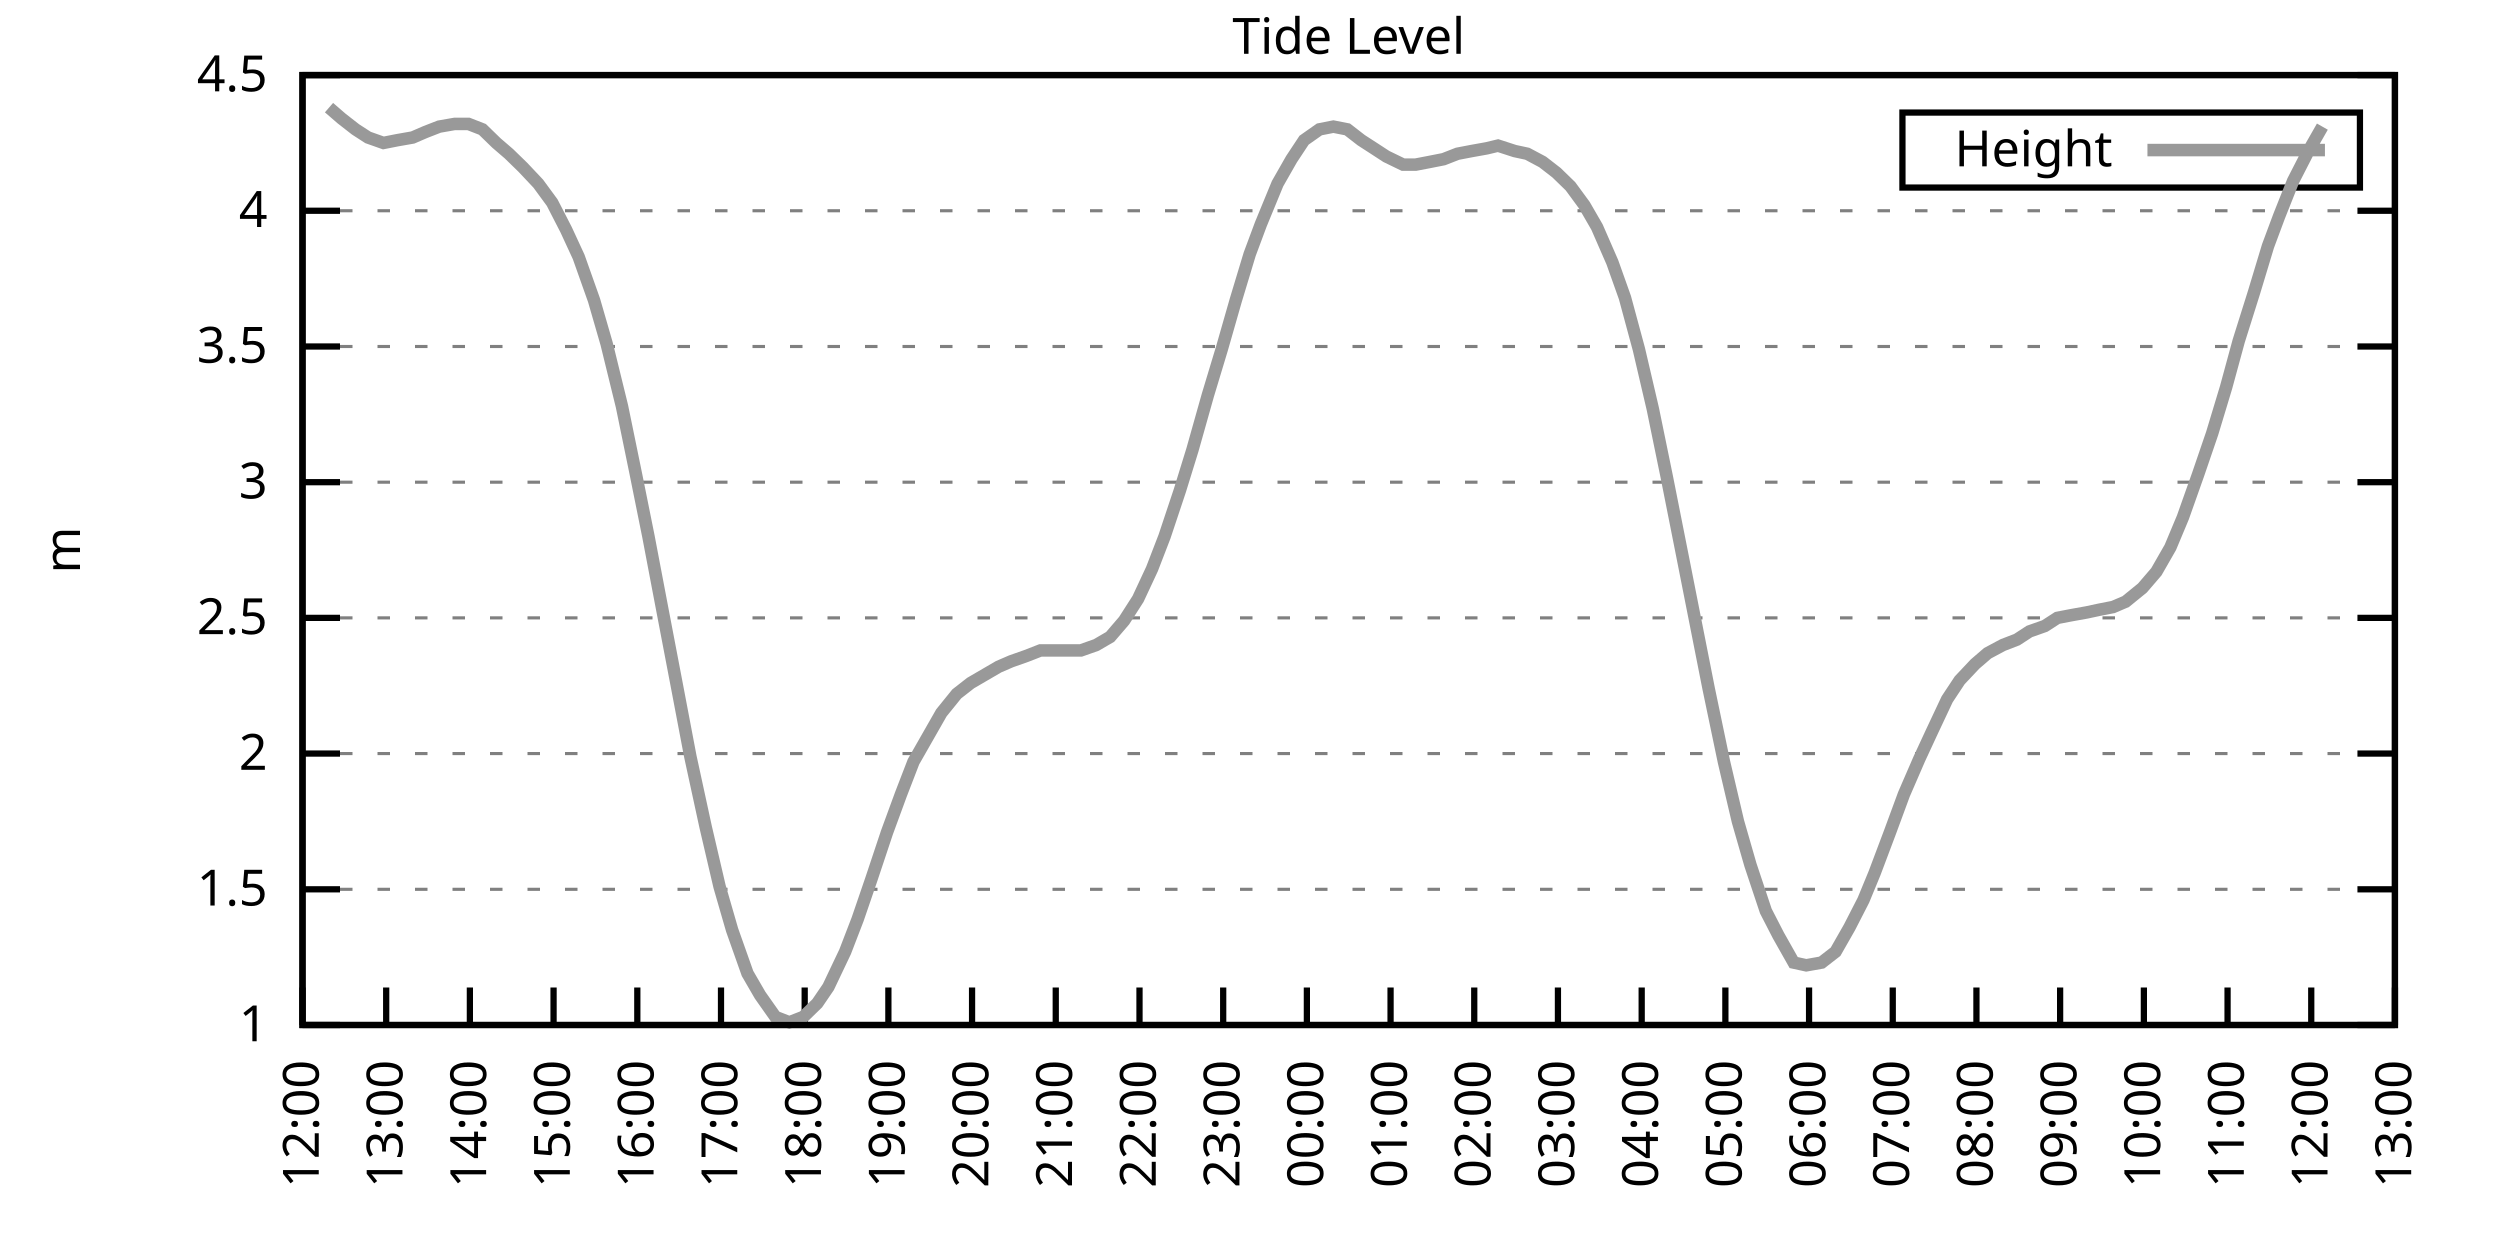
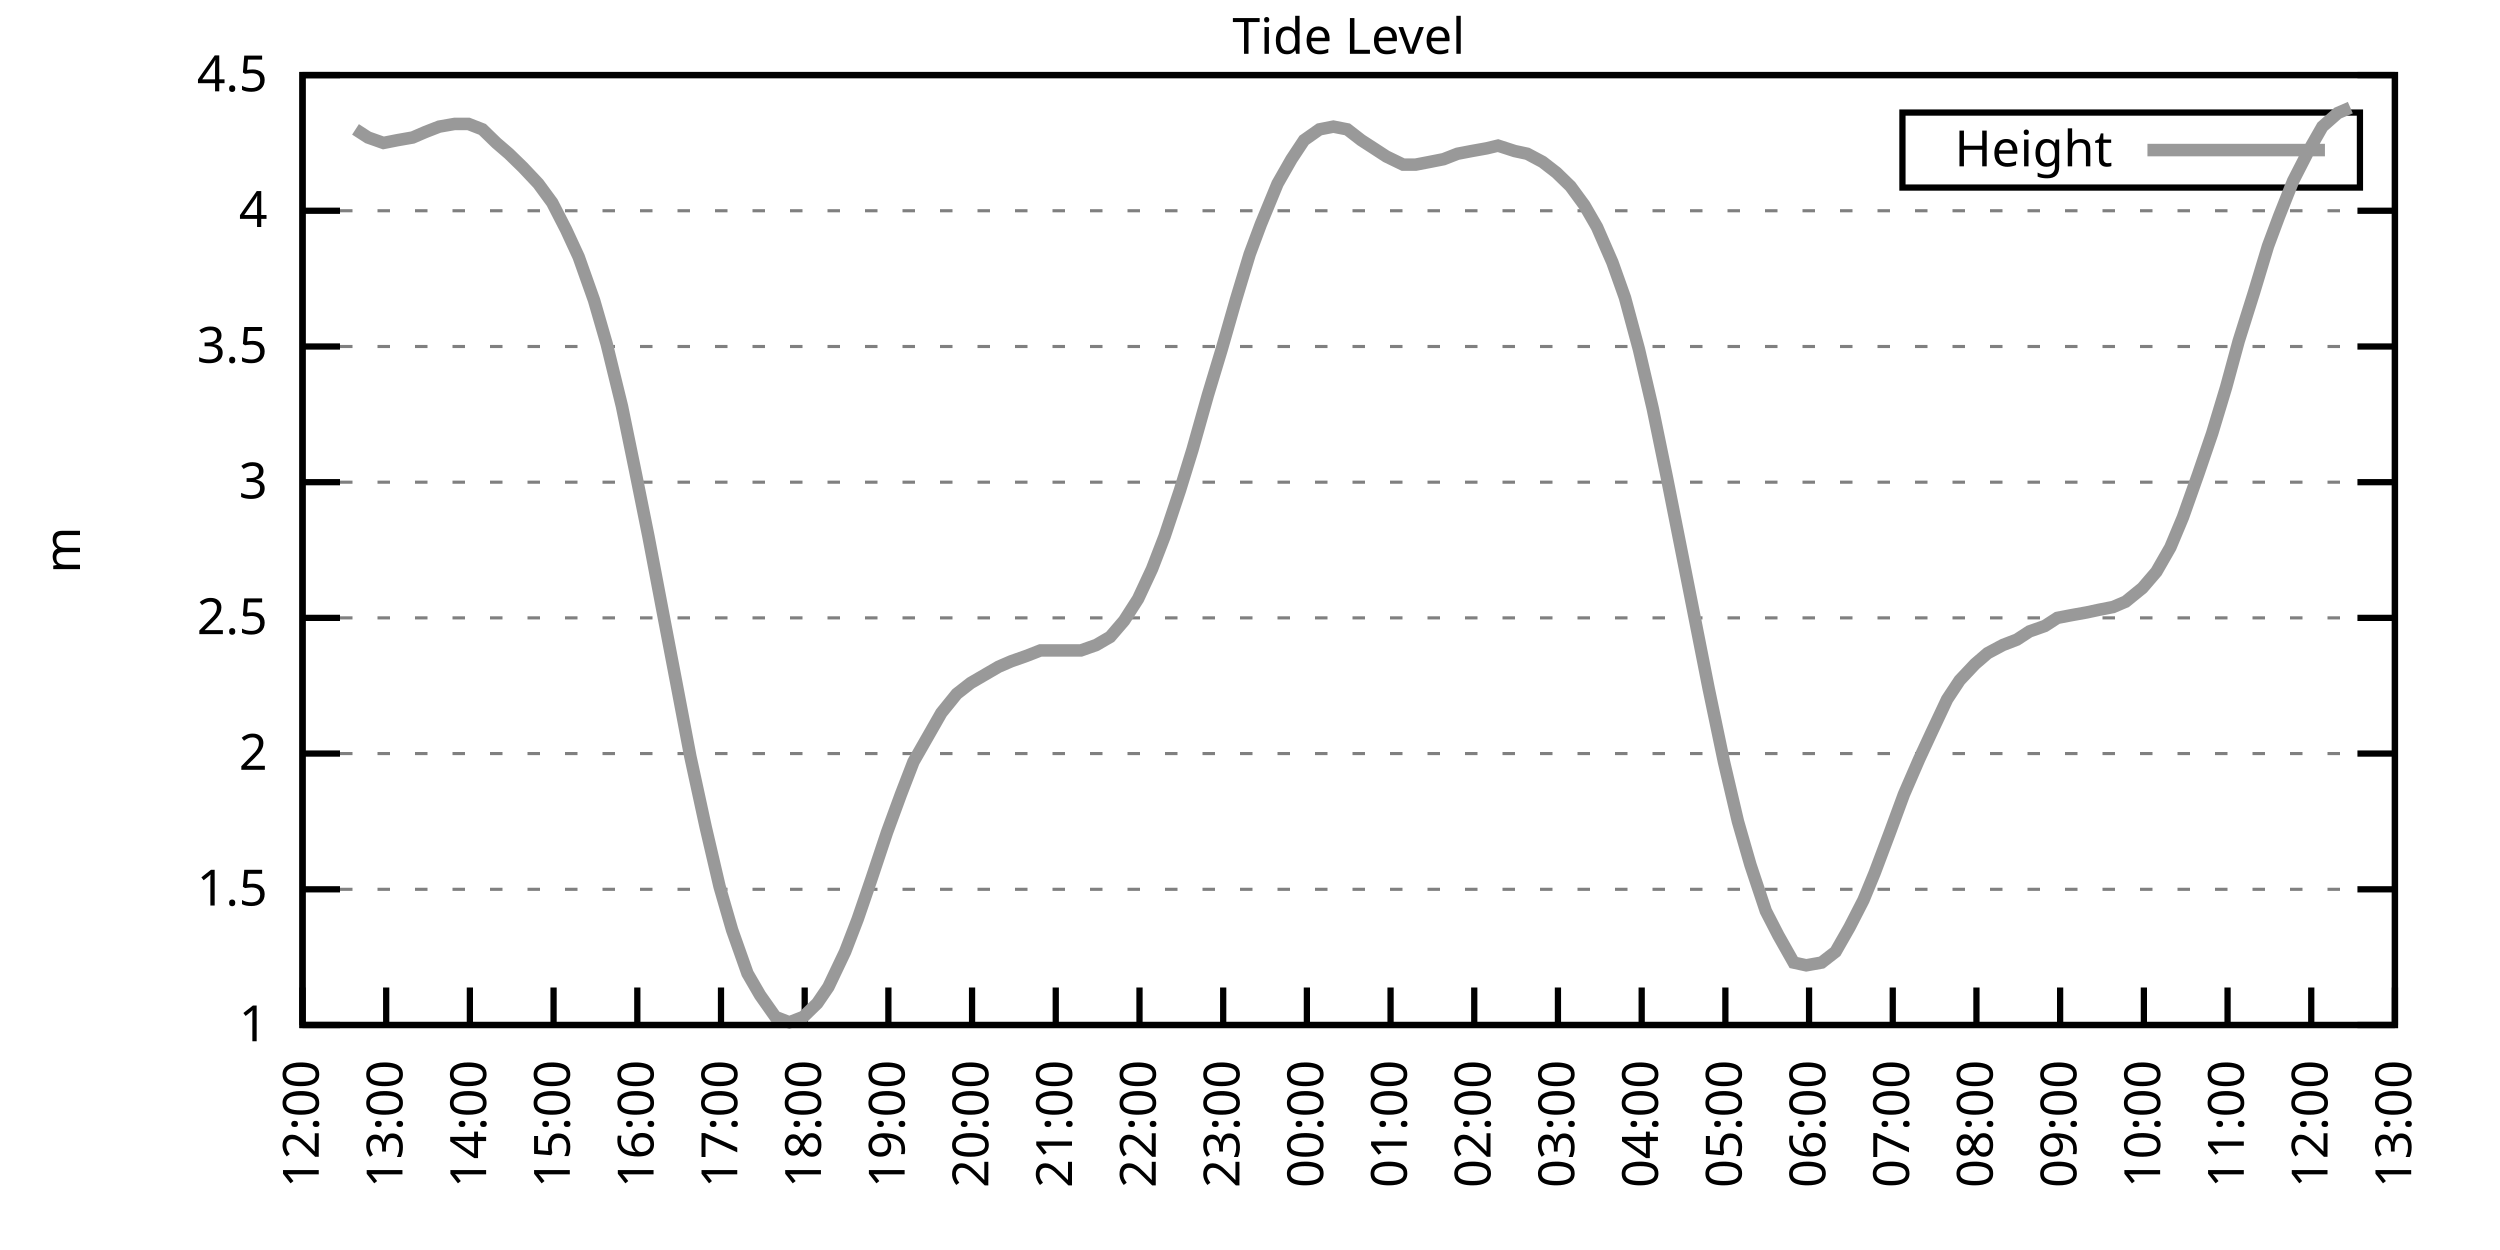
<svg xmlns="http://www.w3.org/2000/svg" xmlns:xlink="http://www.w3.org/1999/xlink" width="400" height="200" viewBox="0 0 400 200">
  <g id="gnuplot_canvas">
    <rect x="0" y="0" width="400" height="200" fill="none" />
    <defs>
      <circle id="gpDot" r="0.5" stroke-width="0.5" stroke="currentColor" />
      <path id="gpPt0" stroke-width="0.333" stroke="currentColor" d="M-1,0 h2 M0,-1 v2" />
      <path id="gpPt1" stroke-width="0.333" stroke="currentColor" d="M-1,-1 L1,1 M1,-1 L-1,1" />
      <path id="gpPt2" stroke-width="0.333" stroke="currentColor" d="M-1,0 L1,0 M0,-1 L0,1 M-1,-1 L1,1 M-1,1 L1,-1" />
      <rect id="gpPt3" stroke-width="0.333" stroke="currentColor" x="-1" y="-1" width="2" height="2" />
      <rect id="gpPt4" stroke-width="0.333" stroke="currentColor" fill="currentColor" x="-1" y="-1" width="2" height="2" />
      <circle id="gpPt5" stroke-width="0.333" stroke="currentColor" cx="0" cy="0" r="1" />
      <use xlink:href="#gpPt5" id="gpPt6" fill="currentColor" stroke="none" />
      <path id="gpPt7" stroke-width="0.333" stroke="currentColor" d="M0,-1.33 L-1.33,0.67 L1.33,0.67 z" />
      <use xlink:href="#gpPt7" id="gpPt8" fill="currentColor" stroke="none" />
      <use xlink:href="#gpPt7" id="gpPt9" stroke="currentColor" transform="rotate(180)" />
      <use xlink:href="#gpPt9" id="gpPt10" fill="currentColor" stroke="none" />
      <use xlink:href="#gpPt3" id="gpPt11" stroke="currentColor" transform="rotate(45)" />
      <use xlink:href="#gpPt11" id="gpPt12" fill="currentColor" stroke="none" />
      <path id="gpPt13" stroke-width="0.333" stroke="currentColor" d="M0,1.330 L1.265,0.411 L0.782,-1.067 L-0.782,-1.076 L-1.265,0.411 z" />
      <use xlink:href="#gpPt13" id="gpPt14" fill="currentColor" stroke="none" />
      <filter id="textbox" filterUnits="objectBoundingBox" x="0" y="0" height="1" width="1">
        <feFlood flood-color="white" flood-opacity="1" result="bgnd" />
        <feComposite in="SourceGraphic" in2="bgnd" operator="atop" />
      </filter>
      <filter id="greybox" filterUnits="objectBoundingBox" x="0" y="0" height="1" width="1">
        <feFlood flood-color="lightgrey" flood-opacity="1" result="grey" />
        <feComposite in="SourceGraphic" in2="grey" operator="atop" />
      </filter>
    </defs>
    <g fill="none" color="white" stroke="currentColor" stroke-width="1.00" stroke-linecap="butt" stroke-linejoin="miter">
</g>
    <g fill="none" color="black" stroke="currentColor" stroke-width="1.00" stroke-linecap="butt" stroke-linejoin="miter">
      <g stroke="none" shape-rendering="crispEdges">
        <polygon fill="rgb(255, 255, 255)" points="48.40,164.00 383.18,164.00 383.18,12.02 48.40,12.02 " />
      </g>
    </g>
    <g fill="none" color="black" stroke="currentColor" stroke-width="1.00" stroke-linecap="butt" stroke-linejoin="miter">
</g>
    <g fill="none" color="black" stroke="black" stroke-width="0.50" stroke-linecap="butt" stroke-linejoin="miter">
</g>
    <g fill="none" color="gray" stroke="currentColor" stroke-width="0.50" stroke-linecap="butt" stroke-linejoin="miter">
      <path stroke="gray" stroke-dasharray="2,4" class="gridline" d="M48.40,164.00 L383.19,164.00  " />
    </g>
    <g fill="none" color="gray" stroke="gray" stroke-width="1.00" stroke-linecap="butt" stroke-linejoin="miter">
</g>
    <g fill="none" color="black" stroke="currentColor" stroke-width="1.00" stroke-linecap="butt" stroke-linejoin="miter">
      <path stroke="black" d="M48.40,164.00 L54.40,164.00 M383.19,164.00 L377.19,164.00  " />
      <g transform="translate(42.80,166.60)" stroke="none" fill="black" font-family="Sans" font-size="8.00" text-anchor="end">
        <text>
          <tspan font-family="Sans"> 1</tspan>
        </text>
      </g>
    </g>
    <g fill="none" color="black" stroke="currentColor" stroke-width="1.00" stroke-linecap="butt" stroke-linejoin="miter">
</g>
    <g fill="none" color="black" stroke="black" stroke-width="0.50" stroke-linecap="butt" stroke-linejoin="miter">
</g>
    <g fill="none" color="gray" stroke="currentColor" stroke-width="0.50" stroke-linecap="butt" stroke-linejoin="miter">
      <path stroke="gray" stroke-dasharray="2,4" class="gridline" d="M48.40,142.29 L383.19,142.29  " />
    </g>
    <g fill="none" color="gray" stroke="gray" stroke-width="1.00" stroke-linecap="butt" stroke-linejoin="miter">
</g>
    <g fill="none" color="black" stroke="currentColor" stroke-width="1.00" stroke-linecap="butt" stroke-linejoin="miter">
      <path stroke="black" d="M48.40,142.29 L54.40,142.29 M383.19,142.29 L377.19,142.29  " />
      <g transform="translate(42.80,144.89)" stroke="none" fill="black" font-family="Sans" font-size="8.00" text-anchor="end">
        <text>
          <tspan font-family="Sans"> 1.5</tspan>
        </text>
      </g>
    </g>
    <g fill="none" color="black" stroke="currentColor" stroke-width="1.00" stroke-linecap="butt" stroke-linejoin="miter">
</g>
    <g fill="none" color="black" stroke="black" stroke-width="0.50" stroke-linecap="butt" stroke-linejoin="miter">
</g>
    <g fill="none" color="gray" stroke="currentColor" stroke-width="0.50" stroke-linecap="butt" stroke-linejoin="miter">
      <path stroke="gray" stroke-dasharray="2,4" class="gridline" d="M48.40,120.57 L383.19,120.57  " />
    </g>
    <g fill="none" color="gray" stroke="gray" stroke-width="1.00" stroke-linecap="butt" stroke-linejoin="miter">
</g>
    <g fill="none" color="black" stroke="currentColor" stroke-width="1.00" stroke-linecap="butt" stroke-linejoin="miter">
      <path stroke="black" d="M48.40,120.57 L54.40,120.57 M383.19,120.57 L377.19,120.57  " />
      <g transform="translate(42.80,123.17)" stroke="none" fill="black" font-family="Sans" font-size="8.00" text-anchor="end">
        <text>
          <tspan font-family="Sans"> 2</tspan>
        </text>
      </g>
    </g>
    <g fill="none" color="black" stroke="currentColor" stroke-width="1.00" stroke-linecap="butt" stroke-linejoin="miter">
</g>
    <g fill="none" color="black" stroke="black" stroke-width="0.50" stroke-linecap="butt" stroke-linejoin="miter">
</g>
    <g fill="none" color="gray" stroke="currentColor" stroke-width="0.50" stroke-linecap="butt" stroke-linejoin="miter">
      <path stroke="gray" stroke-dasharray="2,4" class="gridline" d="M48.40,98.86 L383.19,98.86  " />
    </g>
    <g fill="none" color="gray" stroke="gray" stroke-width="1.00" stroke-linecap="butt" stroke-linejoin="miter">
</g>
    <g fill="none" color="black" stroke="currentColor" stroke-width="1.00" stroke-linecap="butt" stroke-linejoin="miter">
      <path stroke="black" d="M48.40,98.86 L54.40,98.86 M383.19,98.86 L377.19,98.86  " />
      <g transform="translate(42.80,101.46)" stroke="none" fill="black" font-family="Sans" font-size="8.00" text-anchor="end">
        <text>
          <tspan font-family="Sans"> 2.5</tspan>
        </text>
      </g>
    </g>
    <g fill="none" color="black" stroke="currentColor" stroke-width="1.00" stroke-linecap="butt" stroke-linejoin="miter">
</g>
    <g fill="none" color="black" stroke="black" stroke-width="0.50" stroke-linecap="butt" stroke-linejoin="miter">
</g>
    <g fill="none" color="gray" stroke="currentColor" stroke-width="0.50" stroke-linecap="butt" stroke-linejoin="miter">
      <path stroke="gray" stroke-dasharray="2,4" class="gridline" d="M48.40,77.15 L383.19,77.15  " />
    </g>
    <g fill="none" color="gray" stroke="gray" stroke-width="1.00" stroke-linecap="butt" stroke-linejoin="miter">
</g>
    <g fill="none" color="black" stroke="currentColor" stroke-width="1.00" stroke-linecap="butt" stroke-linejoin="miter">
      <path stroke="black" d="M48.40,77.15 L54.40,77.15 M383.19,77.15 L377.19,77.15  " />
      <g transform="translate(42.80,79.75)" stroke="none" fill="black" font-family="Sans" font-size="8.00" text-anchor="end">
        <text>
          <tspan font-family="Sans"> 3</tspan>
        </text>
      </g>
    </g>
    <g fill="none" color="black" stroke="currentColor" stroke-width="1.00" stroke-linecap="butt" stroke-linejoin="miter">
</g>
    <g fill="none" color="black" stroke="black" stroke-width="0.50" stroke-linecap="butt" stroke-linejoin="miter">
</g>
    <g fill="none" color="gray" stroke="currentColor" stroke-width="0.50" stroke-linecap="butt" stroke-linejoin="miter">
      <path stroke="gray" stroke-dasharray="2,4" class="gridline" d="M48.40,55.44 L383.19,55.44  " />
    </g>
    <g fill="none" color="gray" stroke="gray" stroke-width="1.00" stroke-linecap="butt" stroke-linejoin="miter">
</g>
    <g fill="none" color="black" stroke="currentColor" stroke-width="1.00" stroke-linecap="butt" stroke-linejoin="miter">
      <path stroke="black" d="M48.40,55.44 L54.40,55.44 M383.19,55.44 L377.19,55.44  " />
      <g transform="translate(42.80,58.04)" stroke="none" fill="black" font-family="Sans" font-size="8.00" text-anchor="end">
        <text>
          <tspan font-family="Sans"> 3.5</tspan>
        </text>
      </g>
    </g>
    <g fill="none" color="black" stroke="currentColor" stroke-width="1.00" stroke-linecap="butt" stroke-linejoin="miter">
</g>
    <g fill="none" color="black" stroke="black" stroke-width="0.50" stroke-linecap="butt" stroke-linejoin="miter">
</g>
    <g fill="none" color="gray" stroke="currentColor" stroke-width="0.50" stroke-linecap="butt" stroke-linejoin="miter">
      <path stroke="gray" stroke-dasharray="2,4" class="gridline" d="M48.40,33.72 L383.19,33.72  " />
    </g>
    <g fill="none" color="gray" stroke="gray" stroke-width="1.00" stroke-linecap="butt" stroke-linejoin="miter">
</g>
    <g fill="none" color="black" stroke="currentColor" stroke-width="1.00" stroke-linecap="butt" stroke-linejoin="miter">
      <path stroke="black" d="M48.40,33.72 L54.40,33.72 M383.19,33.72 L377.19,33.72  " />
      <g transform="translate(42.80,36.32)" stroke="none" fill="black" font-family="Sans" font-size="8.00" text-anchor="end">
        <text>
          <tspan font-family="Sans"> 4</tspan>
        </text>
      </g>
    </g>
    <g fill="none" color="black" stroke="currentColor" stroke-width="1.00" stroke-linecap="butt" stroke-linejoin="miter">
</g>
    <g fill="none" color="black" stroke="black" stroke-width="0.50" stroke-linecap="butt" stroke-linejoin="miter">
</g>
    <g fill="none" color="gray" stroke="currentColor" stroke-width="0.50" stroke-linecap="butt" stroke-linejoin="miter">
      <path stroke="gray" stroke-dasharray="2,4" class="gridline" d="M48.40,12.01 L383.19,12.01  " />
    </g>
    <g fill="none" color="gray" stroke="gray" stroke-width="1.00" stroke-linecap="butt" stroke-linejoin="miter">
</g>
    <g fill="none" color="black" stroke="currentColor" stroke-width="1.00" stroke-linecap="butt" stroke-linejoin="miter">
      <path stroke="black" d="M48.40,12.01 L54.40,12.01 M383.19,12.01 L377.19,12.01  " />
      <g transform="translate(42.80,14.61)" stroke="none" fill="black" font-family="Sans" font-size="8.00" text-anchor="end">
        <text>
          <tspan font-family="Sans"> 4.5</tspan>
        </text>
      </g>
    </g>
    <g fill="none" color="black" stroke="currentColor" stroke-width="1.00" stroke-linecap="butt" stroke-linejoin="miter">
      <path stroke="black" d="M48.40,164.00 L48.40,158.00  " />
      <g transform="translate(51.00,169.60) rotate(270.00)" stroke="none" fill="black" font-family="Sans" font-size="8.00" text-anchor="end">
        <text>
          <tspan font-family="Sans">12:00</tspan>
        </text>
      </g>
    </g>
    <g fill="none" color="black" stroke="currentColor" stroke-width="1.00" stroke-linecap="butt" stroke-linejoin="miter">
      <path stroke="black" d="M61.79,164.00 L61.79,158.00  " />
      <g transform="translate(64.39,169.60) rotate(270.00)" stroke="none" fill="black" font-family="Sans" font-size="8.00" text-anchor="end">
        <text>
          <tspan font-family="Sans">13:00</tspan>
        </text>
      </g>
    </g>
    <g fill="none" color="black" stroke="currentColor" stroke-width="1.00" stroke-linecap="butt" stroke-linejoin="miter">
      <path stroke="black" d="M75.18,164.00 L75.18,158.00  " />
      <g transform="translate(77.78,169.60) rotate(270.00)" stroke="none" fill="black" font-family="Sans" font-size="8.00" text-anchor="end">
        <text>
          <tspan font-family="Sans">14:00</tspan>
        </text>
      </g>
    </g>
    <g fill="none" color="black" stroke="currentColor" stroke-width="1.00" stroke-linecap="butt" stroke-linejoin="miter">
      <path stroke="black" d="M88.57,164.00 L88.57,158.00  " />
      <g transform="translate(91.17,169.60) rotate(270.00)" stroke="none" fill="black" font-family="Sans" font-size="8.00" text-anchor="end">
        <text>
          <tspan font-family="Sans">15:00</tspan>
        </text>
      </g>
    </g>
    <g fill="none" color="black" stroke="currentColor" stroke-width="1.00" stroke-linecap="butt" stroke-linejoin="miter">
      <path stroke="black" d="M101.97,164.00 L101.97,158.00  " />
      <g transform="translate(104.57,169.60) rotate(270.00)" stroke="none" fill="black" font-family="Sans" font-size="8.00" text-anchor="end">
        <text>
          <tspan font-family="Sans">16:00</tspan>
        </text>
      </g>
    </g>
    <g fill="none" color="black" stroke="currentColor" stroke-width="1.00" stroke-linecap="butt" stroke-linejoin="miter">
      <path stroke="black" d="M115.36,164.00 L115.36,158.00  " />
      <g transform="translate(117.96,169.60) rotate(270.00)" stroke="none" fill="black" font-family="Sans" font-size="8.00" text-anchor="end">
        <text>
          <tspan font-family="Sans">17:00</tspan>
        </text>
      </g>
    </g>
    <g fill="none" color="black" stroke="currentColor" stroke-width="1.00" stroke-linecap="butt" stroke-linejoin="miter">
      <path stroke="black" d="M128.75,164.00 L128.75,158.00  " />
      <g transform="translate(131.35,169.60) rotate(270.00)" stroke="none" fill="black" font-family="Sans" font-size="8.00" text-anchor="end">
        <text>
          <tspan font-family="Sans">18:00</tspan>
        </text>
      </g>
    </g>
    <g fill="none" color="black" stroke="currentColor" stroke-width="1.00" stroke-linecap="butt" stroke-linejoin="miter">
      <path stroke="black" d="M142.14,164.00 L142.14,158.00  " />
      <g transform="translate(144.74,169.60) rotate(270.00)" stroke="none" fill="black" font-family="Sans" font-size="8.00" text-anchor="end">
        <text>
          <tspan font-family="Sans">19:00</tspan>
        </text>
      </g>
    </g>
    <g fill="none" color="black" stroke="currentColor" stroke-width="1.00" stroke-linecap="butt" stroke-linejoin="miter">
      <path stroke="black" d="M155.53,164.00 L155.53,158.00  " />
      <g transform="translate(158.13,169.60) rotate(270.00)" stroke="none" fill="black" font-family="Sans" font-size="8.00" text-anchor="end">
        <text>
          <tspan font-family="Sans">20:00</tspan>
        </text>
      </g>
    </g>
    <g fill="none" color="black" stroke="currentColor" stroke-width="1.00" stroke-linecap="butt" stroke-linejoin="miter">
      <path stroke="black" d="M168.92,164.00 L168.92,158.00  " />
      <g transform="translate(171.52,169.60) rotate(270.00)" stroke="none" fill="black" font-family="Sans" font-size="8.00" text-anchor="end">
        <text>
          <tspan font-family="Sans">21:00</tspan>
        </text>
      </g>
    </g>
    <g fill="none" color="black" stroke="currentColor" stroke-width="1.00" stroke-linecap="butt" stroke-linejoin="miter">
      <path stroke="black" d="M182.32,164.00 L182.32,158.00  " />
      <g transform="translate(184.92,169.60) rotate(270.00)" stroke="none" fill="black" font-family="Sans" font-size="8.00" text-anchor="end">
        <text>
          <tspan font-family="Sans">22:00</tspan>
        </text>
      </g>
    </g>
    <g fill="none" color="black" stroke="currentColor" stroke-width="1.00" stroke-linecap="butt" stroke-linejoin="miter">
      <path stroke="black" d="M195.71,164.00 L195.71,158.00  " />
      <g transform="translate(198.31,169.60) rotate(270.00)" stroke="none" fill="black" font-family="Sans" font-size="8.00" text-anchor="end">
        <text>
          <tspan font-family="Sans">23:00</tspan>
        </text>
      </g>
    </g>
    <g fill="none" color="black" stroke="currentColor" stroke-width="1.00" stroke-linecap="butt" stroke-linejoin="miter">
      <path stroke="black" d="M209.10,164.00 L209.10,158.00  " />
      <g transform="translate(211.70,169.60) rotate(270.00)" stroke="none" fill="black" font-family="Sans" font-size="8.00" text-anchor="end">
        <text>
          <tspan font-family="Sans">00:00</tspan>
        </text>
      </g>
    </g>
    <g fill="none" color="black" stroke="currentColor" stroke-width="1.00" stroke-linecap="butt" stroke-linejoin="miter">
      <path stroke="black" d="M222.49,164.00 L222.49,158.00  " />
      <g transform="translate(225.09,169.60) rotate(270.00)" stroke="none" fill="black" font-family="Sans" font-size="8.00" text-anchor="end">
        <text>
          <tspan font-family="Sans">01:00</tspan>
        </text>
      </g>
    </g>
    <g fill="none" color="black" stroke="currentColor" stroke-width="1.00" stroke-linecap="butt" stroke-linejoin="miter">
      <path stroke="black" d="M235.88,164.00 L235.88,158.00  " />
      <g transform="translate(238.48,169.60) rotate(270.00)" stroke="none" fill="black" font-family="Sans" font-size="8.00" text-anchor="end">
        <text>
          <tspan font-family="Sans">02:00</tspan>
        </text>
      </g>
    </g>
    <g fill="none" color="black" stroke="currentColor" stroke-width="1.00" stroke-linecap="butt" stroke-linejoin="miter">
      <path stroke="black" d="M249.27,164.00 L249.27,158.00  " />
      <g transform="translate(251.87,169.60) rotate(270.00)" stroke="none" fill="black" font-family="Sans" font-size="8.00" text-anchor="end">
        <text>
          <tspan font-family="Sans">03:00</tspan>
        </text>
      </g>
    </g>
    <g fill="none" color="black" stroke="currentColor" stroke-width="1.00" stroke-linecap="butt" stroke-linejoin="miter">
      <path stroke="black" d="M262.67,164.00 L262.67,158.00  " />
      <g transform="translate(265.27,169.60) rotate(270.00)" stroke="none" fill="black" font-family="Sans" font-size="8.00" text-anchor="end">
        <text>
          <tspan font-family="Sans">04:00</tspan>
        </text>
      </g>
    </g>
    <g fill="none" color="black" stroke="currentColor" stroke-width="1.00" stroke-linecap="butt" stroke-linejoin="miter">
      <path stroke="black" d="M276.06,164.00 L276.06,158.00  " />
      <g transform="translate(278.66,169.60) rotate(270.00)" stroke="none" fill="black" font-family="Sans" font-size="8.00" text-anchor="end">
        <text>
          <tspan font-family="Sans">05:00</tspan>
        </text>
      </g>
    </g>
    <g fill="none" color="black" stroke="currentColor" stroke-width="1.00" stroke-linecap="butt" stroke-linejoin="miter">
      <path stroke="black" d="M289.45,164.00 L289.45,158.00  " />
      <g transform="translate(292.05,169.60) rotate(270.00)" stroke="none" fill="black" font-family="Sans" font-size="8.00" text-anchor="end">
        <text>
          <tspan font-family="Sans">06:00</tspan>
        </text>
      </g>
    </g>
    <g fill="none" color="black" stroke="currentColor" stroke-width="1.00" stroke-linecap="butt" stroke-linejoin="miter">
      <path stroke="black" d="M302.84,164.00 L302.84,158.00  " />
      <g transform="translate(305.44,169.60) rotate(270.00)" stroke="none" fill="black" font-family="Sans" font-size="8.00" text-anchor="end">
        <text>
          <tspan font-family="Sans">07:00</tspan>
        </text>
      </g>
    </g>
    <g fill="none" color="black" stroke="currentColor" stroke-width="1.00" stroke-linecap="butt" stroke-linejoin="miter">
      <path stroke="black" d="M316.23,164.00 L316.23,158.00  " />
      <g transform="translate(318.83,169.60) rotate(270.00)" stroke="none" fill="black" font-family="Sans" font-size="8.00" text-anchor="end">
        <text>
          <tspan font-family="Sans">08:00</tspan>
        </text>
      </g>
    </g>
    <g fill="none" color="black" stroke="currentColor" stroke-width="1.00" stroke-linecap="butt" stroke-linejoin="miter">
      <path stroke="black" d="M329.62,164.00 L329.62,158.00  " />
      <g transform="translate(332.22,169.60) rotate(270.00)" stroke="none" fill="black" font-family="Sans" font-size="8.00" text-anchor="end">
        <text>
          <tspan font-family="Sans">09:00</tspan>
        </text>
      </g>
    </g>
    <g fill="none" color="black" stroke="currentColor" stroke-width="1.00" stroke-linecap="butt" stroke-linejoin="miter">
      <path stroke="black" d="M343.02,164.00 L343.02,158.00  " />
      <g transform="translate(345.62,169.60) rotate(270.00)" stroke="none" fill="black" font-family="Sans" font-size="8.00" text-anchor="end">
        <text>
          <tspan font-family="Sans">10:00</tspan>
        </text>
      </g>
    </g>
    <g fill="none" color="black" stroke="currentColor" stroke-width="1.00" stroke-linecap="butt" stroke-linejoin="miter">
      <path stroke="black" d="M356.41,164.00 L356.41,158.00  " />
      <g transform="translate(359.01,169.60) rotate(270.00)" stroke="none" fill="black" font-family="Sans" font-size="8.00" text-anchor="end">
        <text>
          <tspan font-family="Sans">11:00</tspan>
        </text>
      </g>
    </g>
    <g fill="none" color="black" stroke="currentColor" stroke-width="1.00" stroke-linecap="butt" stroke-linejoin="miter">
      <path stroke="black" d="M369.80,164.00 L369.80,158.00  " />
      <g transform="translate(372.40,169.60) rotate(270.00)" stroke="none" fill="black" font-family="Sans" font-size="8.00" text-anchor="end">
        <text>
          <tspan font-family="Sans">12:00</tspan>
        </text>
      </g>
    </g>
    <g fill="none" color="black" stroke="currentColor" stroke-width="1.00" stroke-linecap="butt" stroke-linejoin="miter">
      <path stroke="black" d="M383.19,164.00 L383.19,158.00  " />
      <g transform="translate(385.79,169.60) rotate(270.00)" stroke="none" fill="black" font-family="Sans" font-size="8.00" text-anchor="end">
        <text>
          <tspan font-family="Sans">13:00</tspan>
        </text>
      </g>
    </g>
    <g fill="none" color="black" stroke="currentColor" stroke-width="1.00" stroke-linecap="butt" stroke-linejoin="miter">
</g>
    <g fill="none" color="black" stroke="currentColor" stroke-width="1.00" stroke-linecap="butt" stroke-linejoin="miter">
      <path stroke="black" d="M48.40,12.01 L48.40,164.00 L383.19,164.00 L383.19,12.01 L48.40,12.01 Z  " />
    </g>
    <g fill="none" color="black" stroke="currentColor" stroke-width="1.00" stroke-linecap="butt" stroke-linejoin="miter">
</g>
    <g fill="none" color="black" stroke="currentColor" stroke-width="1.00" stroke-linecap="butt" stroke-linejoin="miter">
      <path stroke="black" d="M304.39,30.01 L304.39,18.01 L377.59,18.01 L377.59,30.01 L304.39,30.01 Z  " />
    </g>
    <g id="Tide_level_plot_1">
      <g fill="none" color="white" stroke="black" stroke-width="2.00" stroke-linecap="butt" stroke-linejoin="miter">
</g>
      <g fill="none" color="black" stroke="currentColor" stroke-width="2.00" stroke-linecap="butt" stroke-linejoin="miter">
        <g transform="translate(337.99,26.61)" stroke="none" fill="black" font-family="Sans" font-size="8.00" text-anchor="end">
          <text>
            <tspan font-family="Sans">Height</tspan>
          </text>
        </g>
      </g>
      <g fill="none" color="black" stroke="currentColor" stroke-width="2.00" stroke-linecap="butt" stroke-linejoin="miter">
-         <path stroke="rgb(153, 153, 153)" d="M343.59,24.01 L371.99,24.01 M52.64,17.22 L54.65,18.96 L56.88,20.70 L58.89,22.00 L61.35,22.87 L63.58,22.43   L66.03,22.00 L68.04,21.13 L70.27,20.26 L72.73,19.83 L74.96,19.83 L77.19,20.70 L79.42,22.87 L81.43,24.60   L83.66,26.77 L86.12,29.38 L88.35,32.42 L90.58,36.76 L92.59,41.11 L95.05,48.05 L97.06,55.00 L99.51,64.99   L101.74,75.85 L103.75,85.83 L105.98,97.56 L108.22,109.28 L110.45,121.01 L112.90,132.30 L115.13,141.85 L117.14,148.80   L119.60,155.75 L121.61,159.22 L124.06,162.70 L126.29,163.57 L128.53,162.70 L130.76,160.53 L132.54,157.92 L135.22,152.28   L137.23,147.06 L139.46,140.55 L141.92,133.17 L144.15,127.09 L146.16,121.88 L148.39,117.97 L150.62,114.06 L153.08,111.02   L155.31,109.28 L157.54,107.98 L159.77,106.68 L161.78,105.81 L164.24,104.94 L166.47,104.07 L168.48,104.07 L170.93,104.07   L172.94,104.07 L175.40,103.20 L177.63,101.90 L179.86,99.30 L182.09,95.82 L184.32,91.04 L186.33,85.83 L188.79,78.45   L190.80,71.94 L193.25,63.25 L195.48,55.87 L197.72,48.05 L199.95,40.67 L201.73,35.89 L204.41,29.38 L206.64,25.47   L208.65,22.43 L211.11,20.70 L213.34,20.26 L215.57,20.70 L217.80,22.43 L219.81,23.73 L221.82,25.04 L224.50,26.34   L226.51,26.34 L228.74,25.91 L230.97,25.47 L233.20,24.60 L235.44,24.17 L237.89,23.73 L239.68,23.30 L242.36,24.17   L244.36,24.60 L246.82,25.91 L249.05,27.64 L251.28,29.81 L253.51,32.85 L255.52,36.33 L257.98,41.97 L259.99,47.62   L262.22,55.87 L264.45,65.42 L266.68,76.28 L268.92,87.57 L271.15,98.86 L273.38,110.15 L275.83,121.88 L278.07,131.43   L280.07,138.38 L282.53,145.76 L284.54,149.67 L286.99,154.01 L289.00,154.45 L291.46,154.01 L293.69,152.28 L295.92,148.37   L298.15,144.02 L299.94,139.68 L302.39,133.17 L304.63,127.09 L307.08,121.44 L309.09,117.10 L311.54,111.89 L313.55,108.85   L316.01,106.24 L318.02,104.51 L320.47,103.20 L322.70,102.34 L324.71,101.03 L327.17,100.16 L329.18,98.86 L331.41,98.43   L333.86,97.99 L335.87,97.56 L338.10,97.12 L340.11,96.26 L342.79,94.08 L345.02,91.48 L347.26,87.57 L349.26,82.79   L351.72,75.85 L353.95,69.33 L356.18,61.95 L358.19,54.57 L360.65,46.75 L362.88,39.37 L364.66,34.59 L366.90,28.95   L369.35,24.17 L371.58,20.26  " />
+         <path stroke="rgb(153, 153, 153)" d="M343.59,24.01 L371.99,24.01 M56.88,20.70 L58.89,22.00 L61.35,22.87 L63.58,22.43 L66.03,22.00 L68.04,21.13   L70.27,20.26 L72.73,19.83 L74.96,19.83 L77.19,20.70 L79.42,22.87 L81.43,24.60 L83.66,26.77 L86.12,29.38   L88.35,32.42 L90.58,36.76 L92.59,41.11 L95.05,48.05 L97.06,55.00 L99.51,64.99 L101.74,75.85 L103.75,85.83   L105.98,97.56 L108.22,109.28 L110.45,121.01 L112.90,132.30 L115.13,141.85 L117.14,148.80 L119.60,155.75 L121.61,159.22   L124.06,162.70 L126.29,163.57 L128.53,162.70 L130.76,160.53 L132.54,157.92 L135.22,152.28 L137.23,147.06 L139.46,140.55   L141.92,133.17 L144.15,127.09 L146.16,121.88 L148.39,117.97 L150.62,114.06 L153.08,111.02 L155.31,109.28 L157.54,107.98   L159.77,106.68 L161.78,105.81 L164.24,104.94 L166.47,104.07 L168.48,104.07 L170.93,104.07 L172.94,104.07 L175.40,103.20   L177.63,101.90 L179.86,99.30 L182.09,95.82 L184.32,91.04 L186.33,85.83 L188.79,78.45 L190.80,71.94 L193.25,63.25   L195.48,55.87 L197.72,48.05 L199.95,40.67 L201.73,35.89 L204.41,29.38 L206.64,25.47 L208.65,22.43 L211.11,20.70   L213.34,20.26 L215.57,20.70 L217.80,22.43 L219.81,23.73 L221.82,25.04 L224.50,26.34 L226.51,26.34 L228.74,25.91   L230.97,25.47 L233.20,24.60 L235.44,24.17 L237.89,23.73 L239.68,23.30 L242.36,24.17 L244.36,24.60 L246.82,25.91   L249.05,27.64 L251.28,29.81 L253.51,32.85 L255.52,36.33 L257.98,41.97 L259.99,47.62 L262.22,55.87 L264.45,65.42   L266.68,76.28 L268.92,87.57 L271.15,98.86 L273.38,110.15 L275.83,121.88 L278.07,131.43 L280.07,138.38 L282.53,145.76   L284.54,149.67 L286.99,154.01 L289.00,154.45 L291.46,154.01 L293.69,152.28 L295.92,148.37 L298.15,144.02 L299.94,139.68   L302.39,133.17 L304.63,127.09 L307.08,121.44 L309.09,117.10 L311.54,111.89 L313.55,108.85 L316.01,106.24 L318.02,104.51   L320.47,103.20 L322.70,102.34 L324.71,101.03 L327.17,100.16 L329.18,98.86 L331.41,98.43 L333.86,97.99 L335.87,97.56   L338.10,97.12 L340.11,96.26 L342.79,94.08 L345.02,91.48 L347.26,87.57 L349.26,82.79 L351.72,75.85 L353.95,69.33   L356.18,61.95 L358.19,54.57 L360.65,46.75 L362.88,39.37 L364.66,34.59 L366.90,28.95 L369.35,24.17 L371.58,20.26   L374.04,18.09 L376.05,17.22  " />
      </g>
    </g>
    <g fill="none" color="black" stroke="currentColor" stroke-width="2.00" stroke-linecap="butt" stroke-linejoin="miter">
</g>
    <g fill="none" color="black" stroke="black" stroke-width="1.00" stroke-linecap="butt" stroke-linejoin="miter">
</g>
    <g fill="none" color="black" stroke="currentColor" stroke-width="1.00" stroke-linecap="butt" stroke-linejoin="miter">
      <path stroke="black" d="M48.40,12.01 L48.40,164.00 L383.19,164.00 L383.19,12.01 L48.40,12.01 Z  " />
      <g transform="translate(12.80,88.01) rotate(270.00)" stroke="none" fill="black" font-family="Sans" font-size="8.00" text-anchor="middle">
        <text>
          <tspan font-family="Sans">m</tspan>
        </text>
      </g>
    </g>
    <g fill="none" color="black" stroke="currentColor" stroke-width="1.00" stroke-linecap="butt" stroke-linejoin="miter">
</g>
    <g fill="none" color="black" stroke="currentColor" stroke-width="1.00" stroke-linecap="butt" stroke-linejoin="miter">
      <g transform="translate(215.79,8.61)" stroke="none" fill="black" font-family="Sans" font-size="8.00" text-anchor="middle">
        <text>
          <tspan font-family="Sans">Tide Level</tspan>
        </text>
      </g>
    </g>
    <g fill="none" color="black" stroke="currentColor" stroke-width="1.00" stroke-linecap="butt" stroke-linejoin="miter">
</g>
  </g>
</svg>
